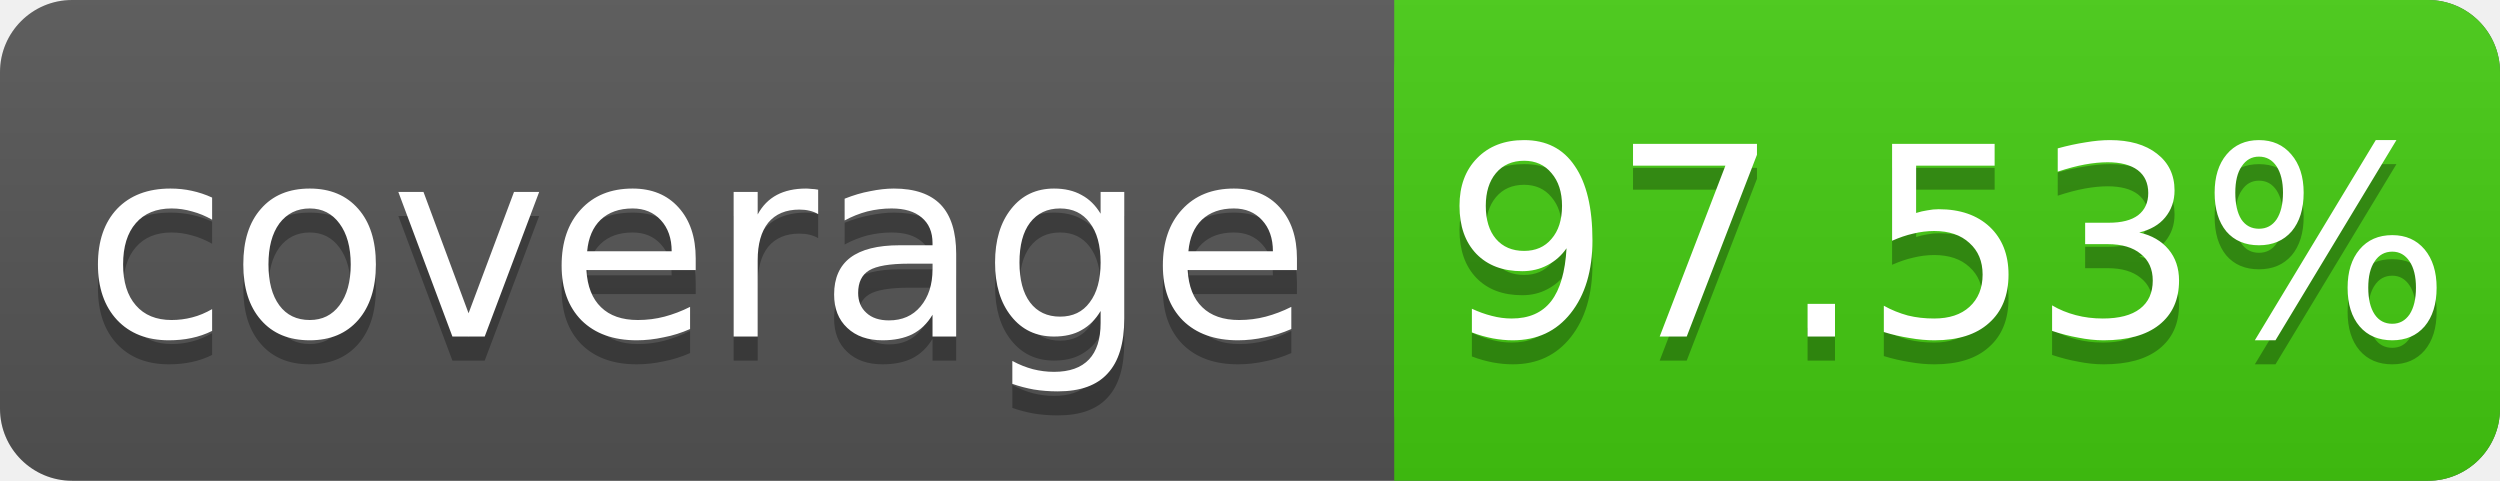
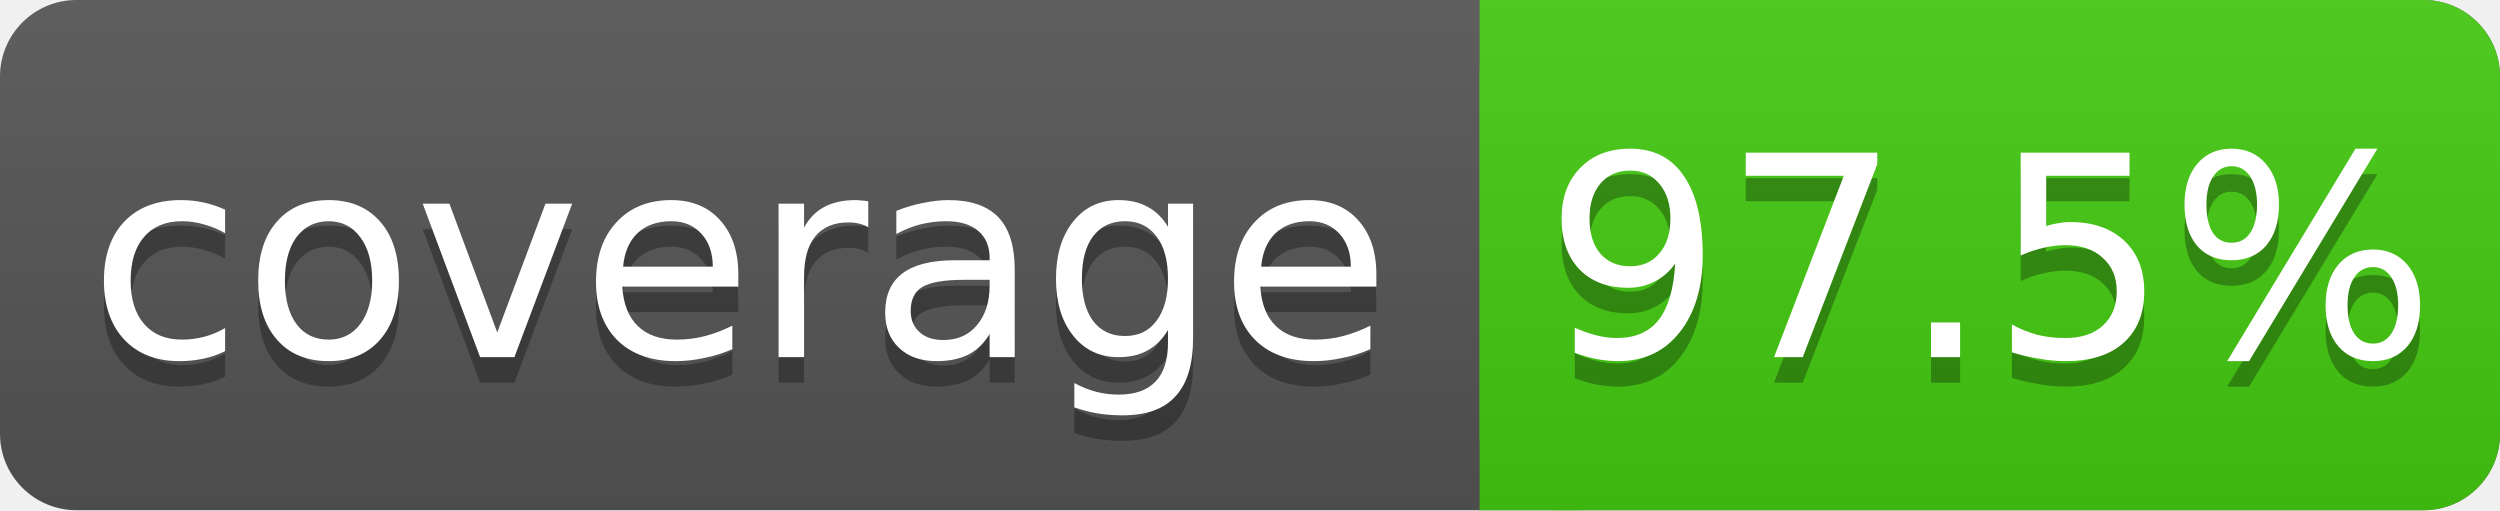
- <svg xmlns="http://www.w3.org/2000/svg" width="104" height="20">
+ <svg xmlns="http://www.w3.org/2000/svg" width="98" height="20">
  <linearGradient id="s" x2="0" y2="100%">
    <stop offset="0" stop-color="#bbb" stop-opacity=".1" />
    <stop offset="1" stop-opacity=".1" />
  </linearGradient>
-   <rect rx="3" width="104" height="20" fill="#555" />
-   <rect rx="3" x="58" width="46" height="20" fill="#4c1" />
+   <rect rx="3" width="98" height="20" fill="#555" />
+   <rect rx="3" x="58" width="40" height="20" fill="#4c1" />
  <rect x="58" width="4" height="20" fill="#4c1" />
-   <rect rx="3" width="104" height="20" fill="url(#s)" />
+   <rect rx="3" width="98" height="20" fill="url(#s)" />
  <g fill="#fff" text-anchor="middle" font-family="DejaVu Sans,Verdana,Geneva,sans-serif" font-size="11">
    <text x="29" y="15" fill="#010101" fill-opacity=".3">coverage</text>
    <text x="29" y="14">coverage</text>
-     <text x="81" y="15" fill="#010101" fill-opacity=".3">97.53%</text>
-     <text x="81" y="14">97.53%</text>
+     <text x="78" y="15" fill="#010101" fill-opacity=".3">97.5%</text>
+     <text x="78" y="14">97.5%</text>
  </g>
</svg>
